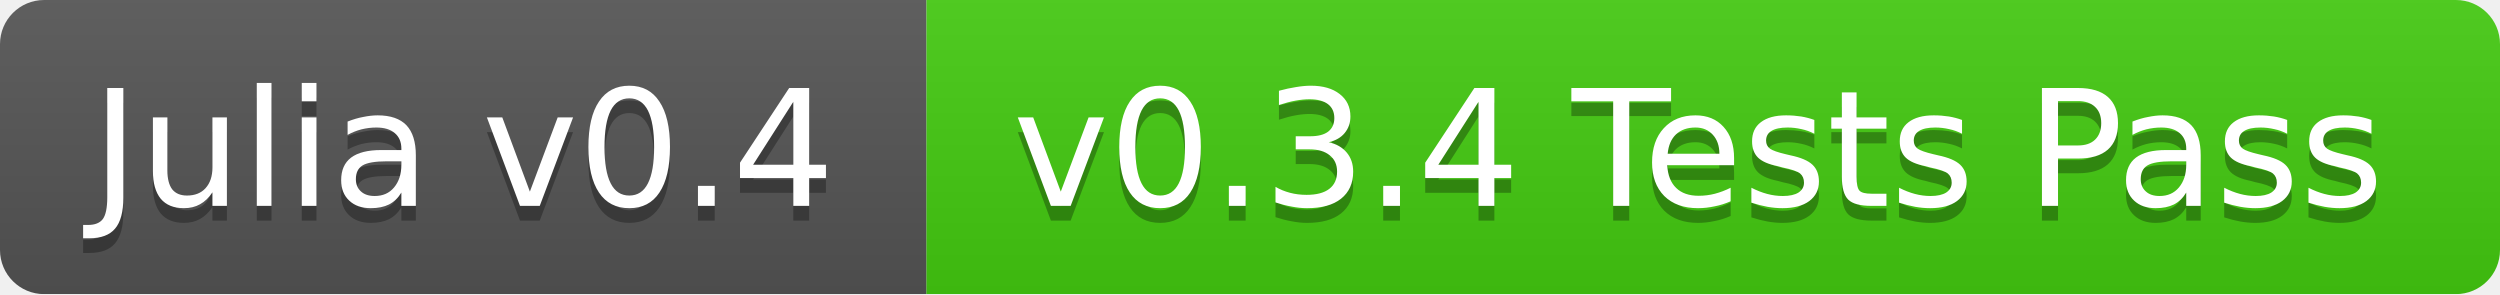
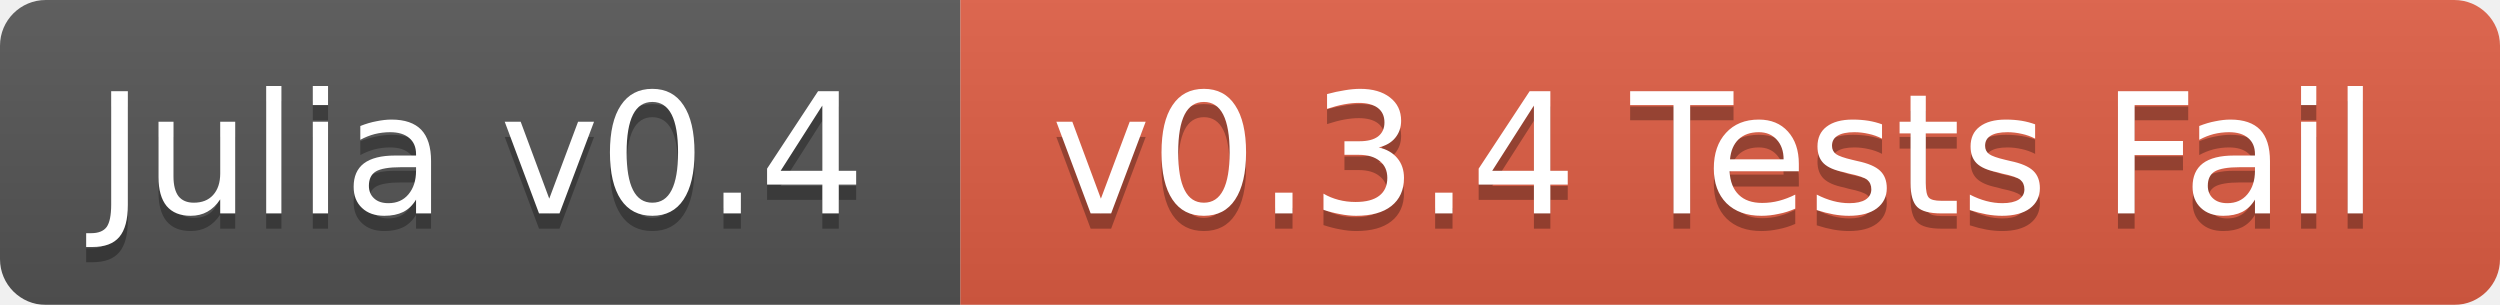
- <svg xmlns="http://www.w3.org/2000/svg" width="170" height="20">
+ <svg xmlns="http://www.w3.org/2000/svg" width="164" height="20">
  <linearGradient id="b" x2="0" y2="100%">
    <stop offset="0" stop-color="#bbb" stop-opacity=".1" />
    <stop offset="1" stop-opacity=".1" />
  </linearGradient>
  <mask id="a">
-     <rect width="170" height="20" rx="3" fill="#fff" />
+     <rect width="164" height="20" rx="3" fill="#fff" />
  </mask>
  <g mask="url(#a)">
    <path fill="#555" d="M0 0h63v20H0z" />
-     <path fill="#4c1" d="M63 0h107v20H63z" />
-     <path fill="url(#b)" d="M0 0h170v20H0z" />
+     <path fill="#e05d44" d="M63 0h101v20H63z" />
+     <path fill="url(#b)" d="M0 0h164v20H0z" />
  </g>
  <g fill="#fff" text-anchor="middle" font-family="DejaVu Sans,Verdana,Geneva,sans-serif" font-size="11">
    <text x="31.5" y="15" fill="#010101" fill-opacity=".3">Julia v0.4</text>
    <text x="31.5" y="14">Julia v0.4</text>
-     <text x="115.5" y="15" fill="#010101" fill-opacity=".3">v0.3.4 Tests Pass</text>
-     <text x="115.5" y="14">v0.3.4 Tests Pass</text>
+     <text x="112.5" y="15" fill="#010101" fill-opacity=".3">v0.3.4 Tests Fail</text>
+     <text x="112.5" y="14">v0.3.4 Tests Fail</text>
  </g>
</svg>
